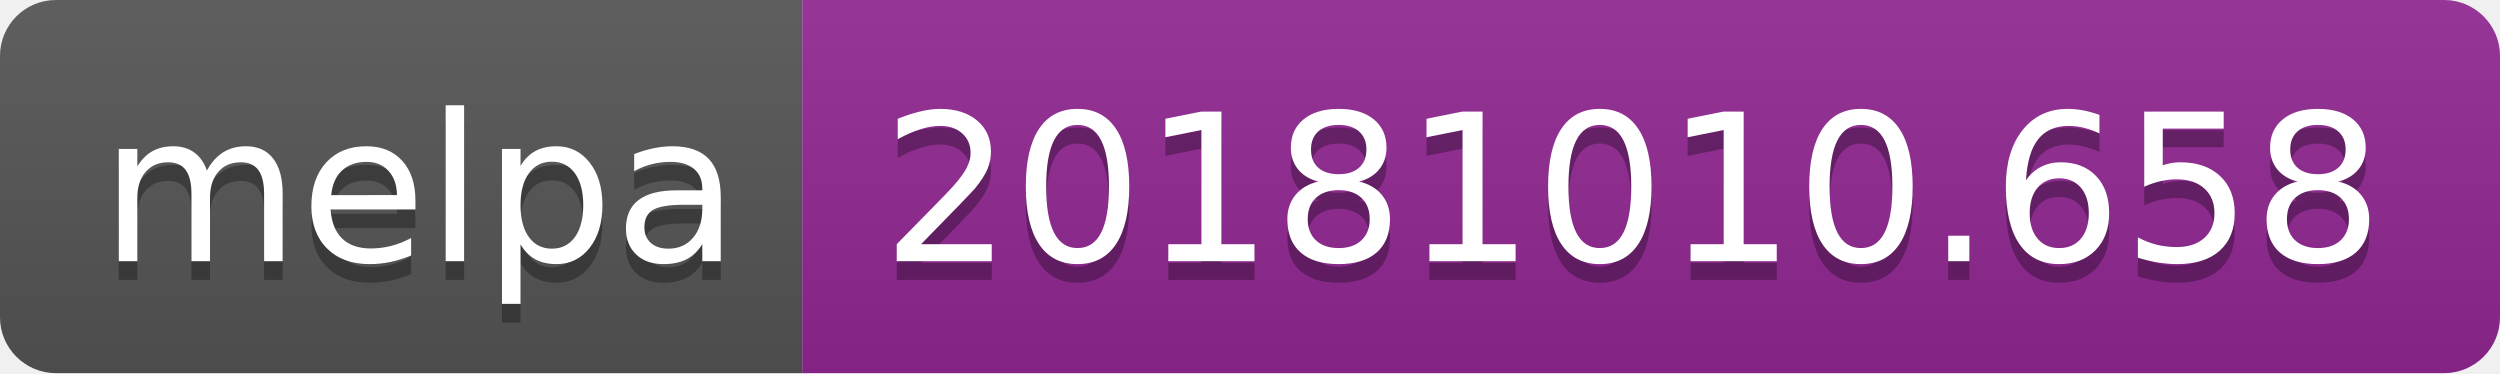
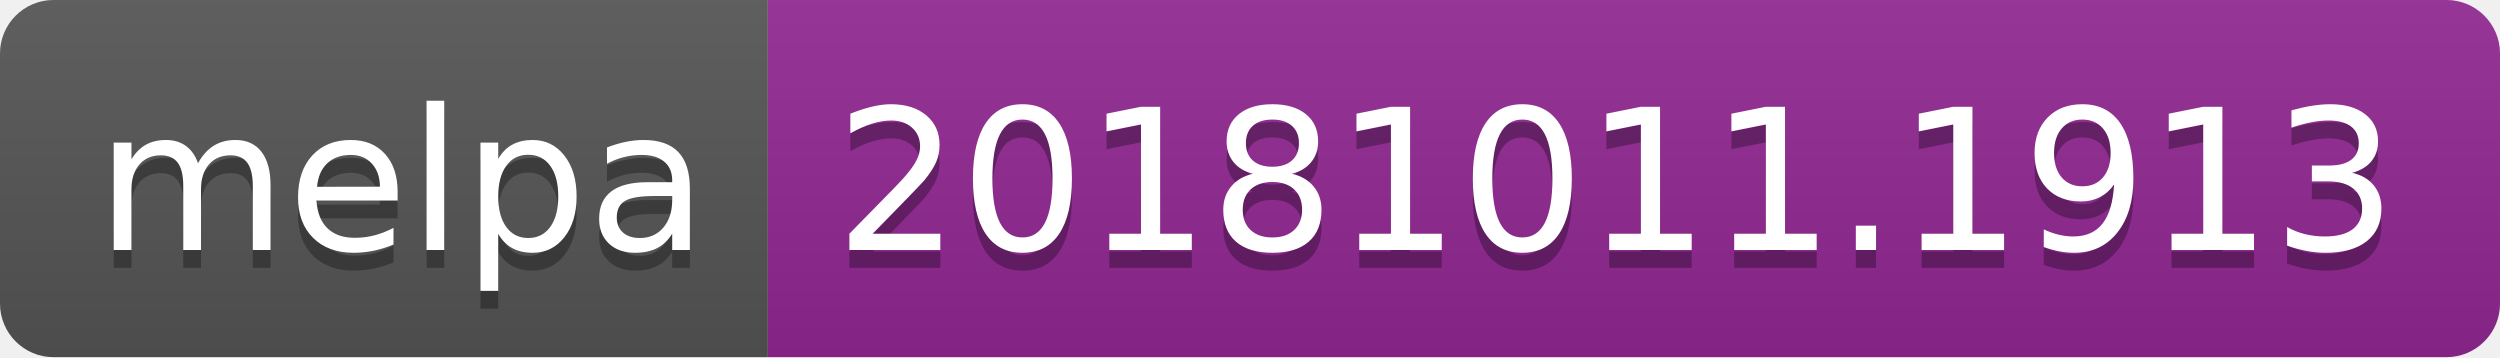
- <svg xmlns="http://www.w3.org/2000/svg" width="134" height="20">
+ <svg xmlns="http://www.w3.org/2000/svg" width="140" height="20">
  <linearGradient id="b" x2="0" y2="100%">
    <stop offset="0" stop-color="#bbb" stop-opacity=".1" />
    <stop offset="1" stop-opacity=".1" />
  </linearGradient>
  <clipPath id="a">
-     <rect width="134" height="20" rx="3" fill="#fff" />
+     <rect width="140" height="20" rx="3" fill="#fff" />
  </clipPath>
  <g clip-path="url(#a)">
    <path fill="#555" d="M0 0h43v20H0z" />
-     <path fill="#922793" d="M43 0h91v20H43z" />
-     <path fill="url(#b)" d="M0 0h134v20H0z" />
+     <path fill="#922793" d="M43 0h97v20H43z" />
+     <path fill="url(#b)" d="M0 0h140v20H0z" />
  </g>
  <g fill="#fff" text-anchor="middle" font-family="DejaVu Sans,Verdana,Geneva,sans-serif" font-size="110">
    <text x="225" y="150" fill="#010101" fill-opacity=".3" transform="scale(.1)" textLength="330">melpa</text>
    <text x="225" y="140" transform="scale(.1)" textLength="330">melpa</text>
-     <text x="875" y="150" fill="#010101" fill-opacity=".3" transform="scale(.1)" textLength="810">20181010.658</text>
-     <text x="875" y="140" transform="scale(.1)" textLength="810">20181010.658</text>
+     <text x="905" y="150" fill="#010101" fill-opacity=".3" transform="scale(.1)" textLength="870">20181011.1913</text>
+     <text x="905" y="140" transform="scale(.1)" textLength="870">20181011.1913</text>
  </g>
</svg>
